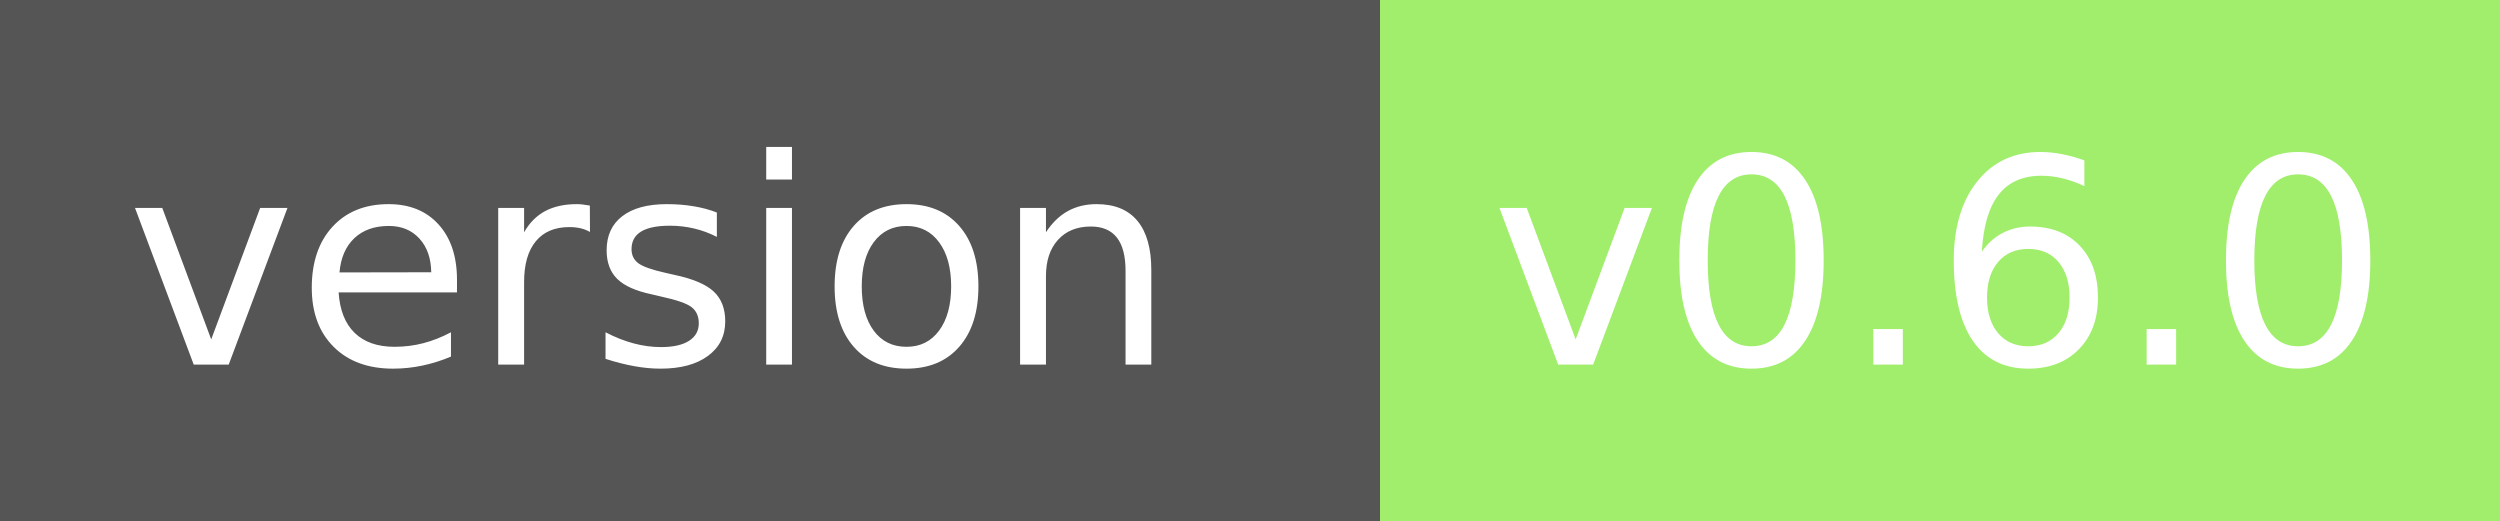
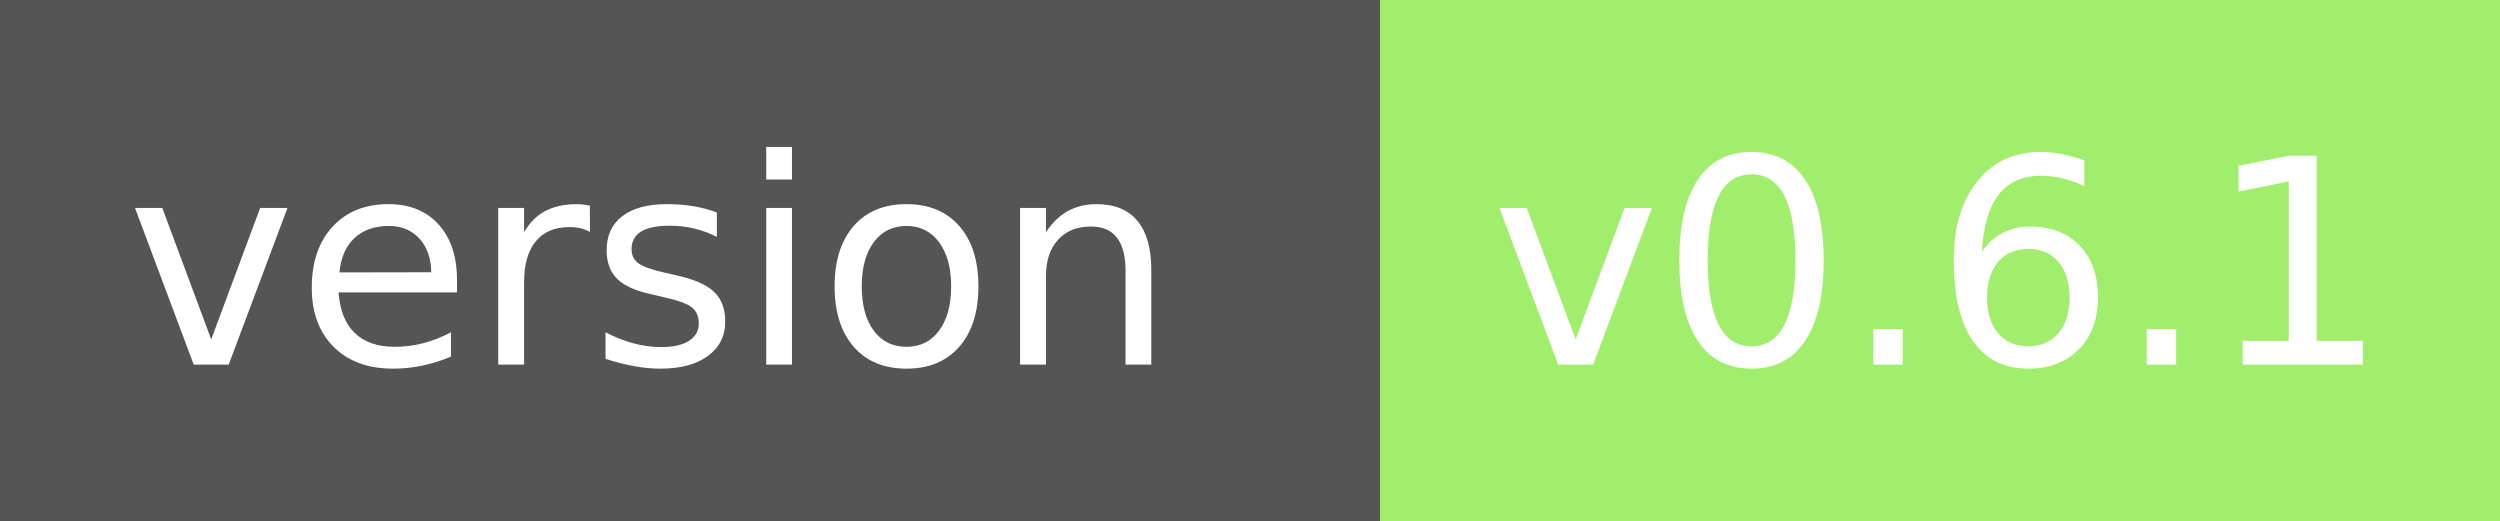
<svg xmlns="http://www.w3.org/2000/svg" width="96" height="20" role="img" aria-label="module version:">
  <g shape-rendering="crispEdges">
    <rect width="53" height="20" fill="#555" />
    <rect x="53" width="43" height="20" fill="#a0ee6c" />
  </g>
  <g fill="#fff" text-anchor="middle" font-family="Verdana,Geneva,DejaVu Sans,sans-serif" text-rendering="geometricPrecision" font-size="110">
    <text x="250" y="140" transform="scale(.1)" fill="#fff" textLength="410">version</text>
-     <text x="745" y="140" transform="scale(.1)" fill="#fff" textLength="320">v0.6.0</text>
+     <text x="745" y="140" transform="scale(.1)" fill="#fff" textLength="320">v0.6.1</text>
  </g>
</svg>
